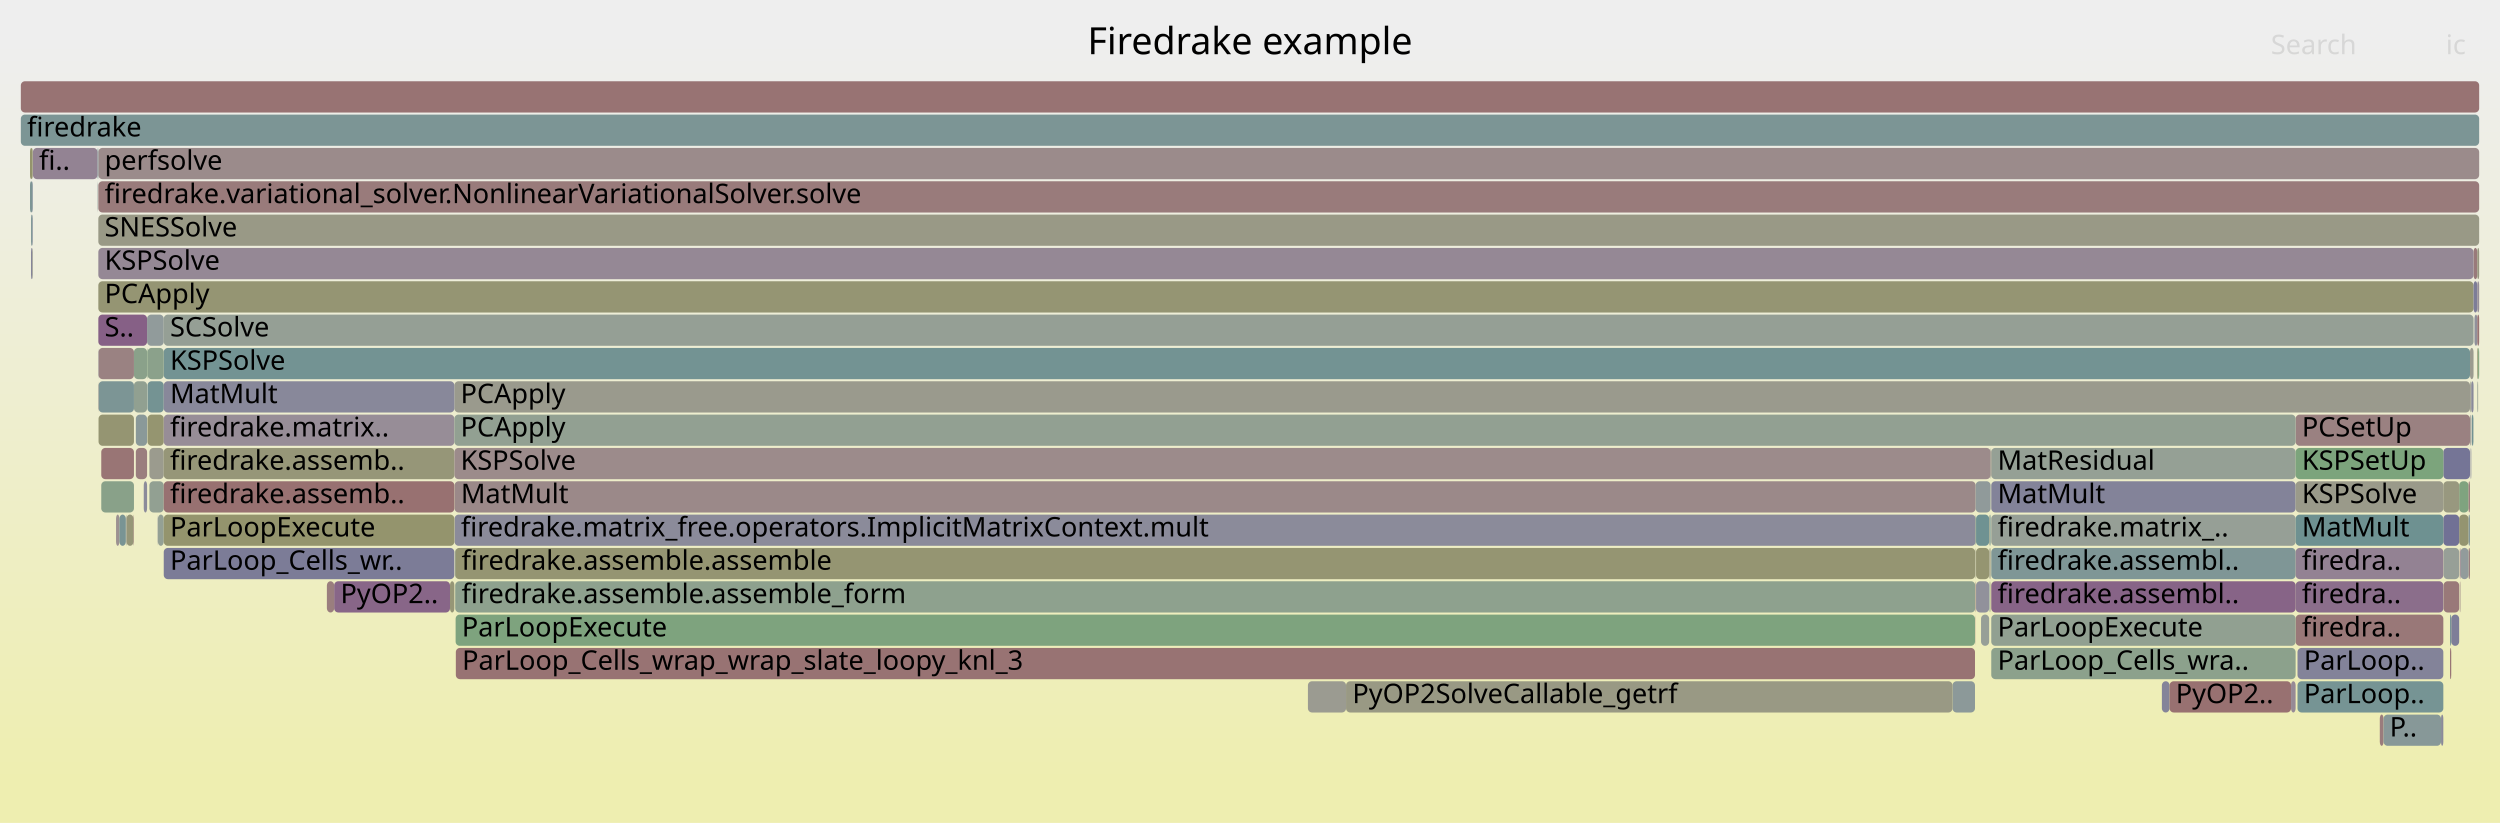
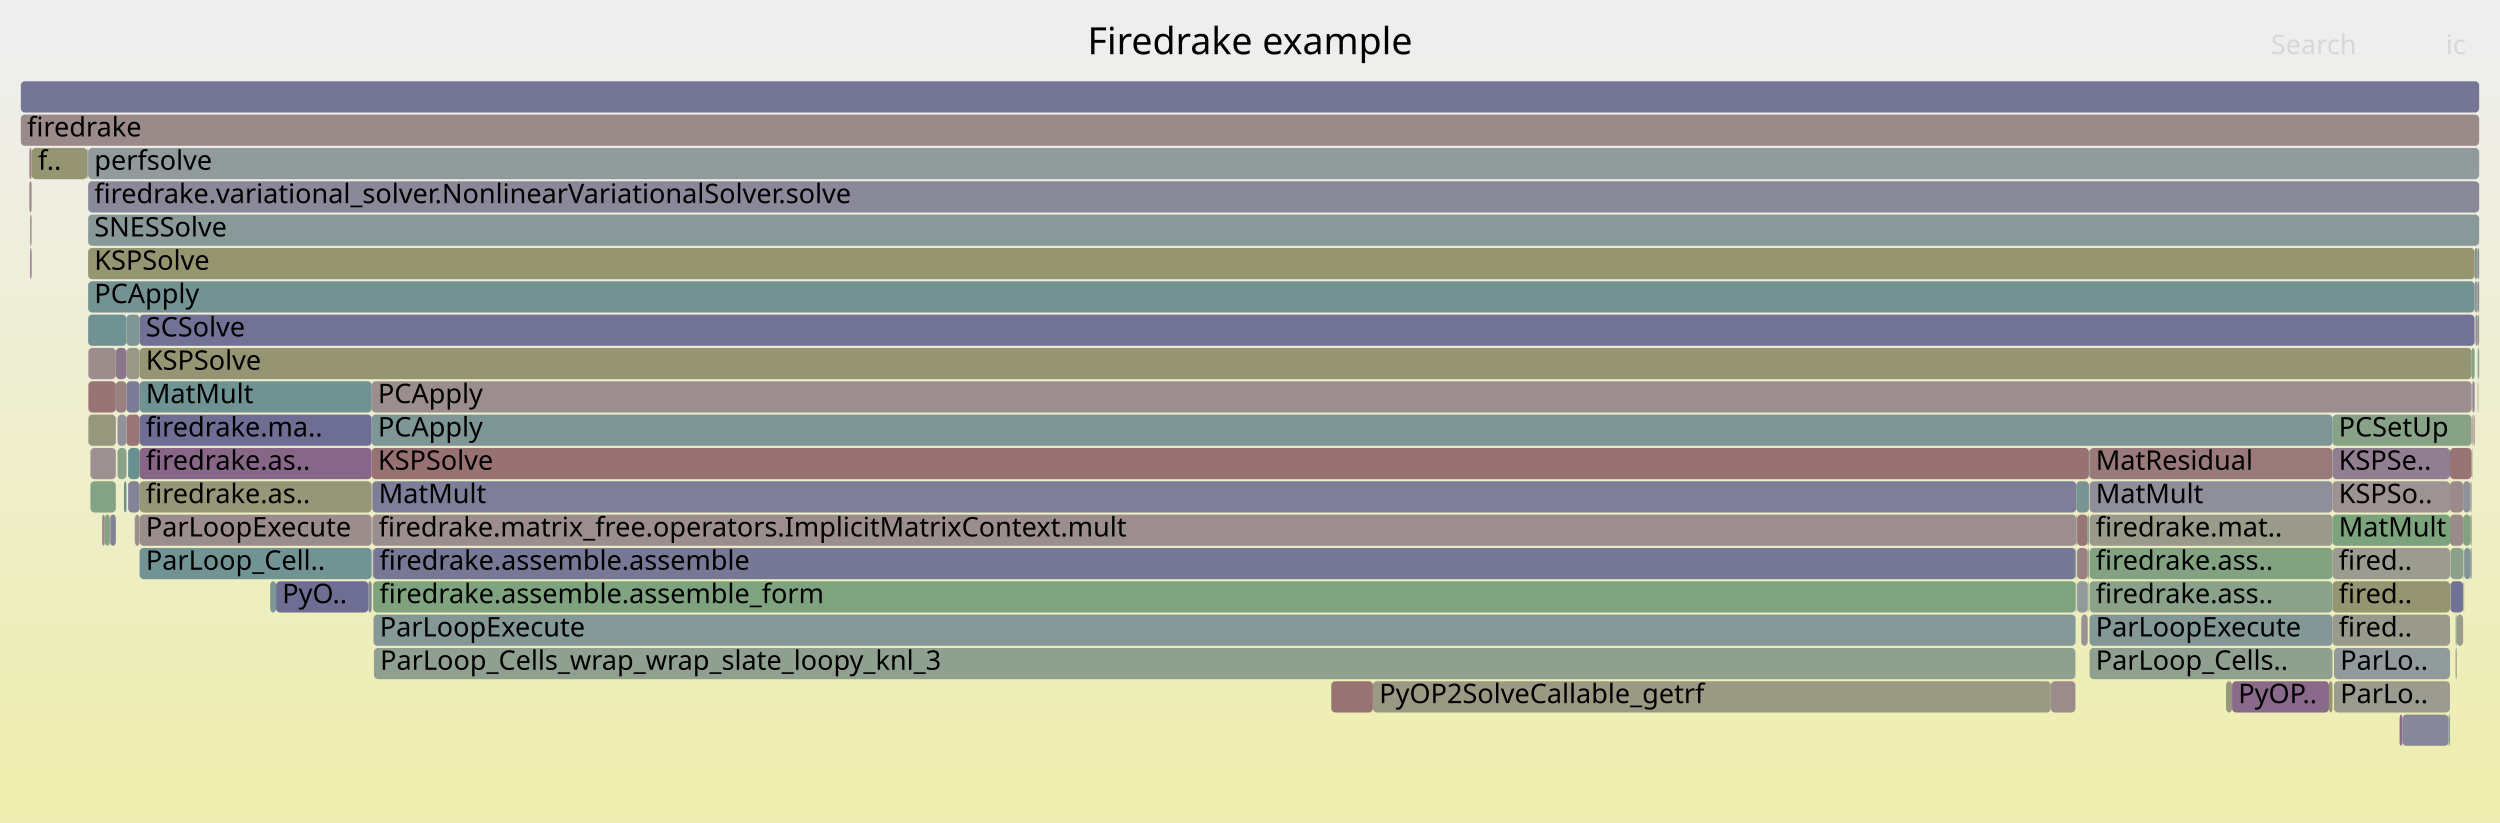
<svg xmlns="http://www.w3.org/2000/svg" version="1.1" width="1200" height="395" viewBox="0 0 1200 395">
  <defs>
    <linearGradient id="background" y1="0" y2="1" x1="0" x2="0">
      <stop stop-color="#eeeeee" offset="5%" />
      <stop stop-color="#eeeeb0" offset="95%" />
    </linearGradient>
  </defs>
  <style type="text/css">
	text { font-family:Verdana; font-size:13px; fill:rgb(0,0,0); }
	#search, #ignorecase { opacity:0.1; cursor:pointer; }
	#search:hover, #search.show, #ignorecase:hover, #ignorecase.show { opacity:1; }
	#subtitle { text-anchor:middle; font-color:rgb(160,160,160); }
	#title { text-anchor:middle; font-size:18px}
	#unzoom { cursor:pointer; }
	#frames &gt; *:hover { stroke:black; stroke-width:0.5; cursor:pointer; }
	.hide { display:none; }
	.parent { opacity:0.5; }
</style>
  <rect x="0.0" y="0" width="1200.0" height="395.0" fill="url(#background)" />
  <text id="title" x="600.00" y="26">Firedrake example</text>
  <text id="details" x="10.00" y="377"> </text>
  <text id="unzoom" x="10.00" y="26" class="hide">Reset Zoom</text>
  <text id="search" x="1090.00" y="26">Search</text>
  <text id="ignorecase" x="1174.00" y="26">ic</text>
  <text id="matched" x="1090.00" y="377"> </text>
  <g id="frames">
    <g>
-       <rect x="64.3" y="183" width="6.3" height="15.0" fill="rgb(144.843,160.142,144.843)" rx="2" ry="2" />
-       <text x="67.27" y="193.5" />
-     </g>
-     <g>
-       <rect x="71.7" y="215" width="6.9" height="15.0" fill="rgb(154.763,154.763,142.311)" rx="2" ry="2" />
-       <text x="74.67" y="225.5" />
-     </g>
-     <g>
-       <rect x="1101.9" y="199" width="83.7" height="15.0" fill="rgb(154.253,129.273,129.273)" rx="2" ry="2" />
-       <text x="1104.90" y="209.5">PCSetUp</text>
-     </g>
-     <g>
-       <rect x="1172.8" y="215" width="12.8" height="15.0" fill="rgb(117.357,117.357,150.134)" rx="2" ry="2" />
-       <text x="1175.76" y="225.5" />
-     </g>
-     <g>
-       <rect x="1037.7" y="327" width="3.7" height="15.0" fill="rgb(132.321,132.321,153.03)" rx="2" ry="2" />
-       <text x="1040.68" y="337.5" />
-     </g>
-     <g>
-       <rect x="218.2" y="231" width="730.1" height="15.0" fill="rgb(155.266,137.04,137.04)" rx="2" ry="2" />
-       <text x="221.23" y="241.5">MatMult</text>
-     </g>
-     <g>
-       <rect x="1187.3" y="119" width="1.8" height="15.0" fill="rgb(153.31,122.043,122.043)" rx="2" ry="2" />
-       <text x="1190.33" y="129.5" />
-     </g>
-     <g>
-       <rect x="1187.8" y="151" width="1.3" height="15.0" fill="rgb(144.461,144.461,155.38)" rx="2" ry="2" />
-       <text x="1190.82" y="161.5" />
-     </g>
-     <g>
-       <rect x="64.3" y="167" width="6.3" height="15.0" fill="rgb(137.808,161.287,137.808)" rx="2" ry="2" />
-       <text x="67.27" y="177.5" />
-     </g>
-     <g>
-       <rect x="47.2" y="103" width="1142.8" height="15.0" fill="rgb(152.953,152.953,133.539)" rx="2" ry="2" />
-       <text x="50.20" y="113.5">SNESSolve</text>
-     </g>
-     <g>
-       <rect x="1187.7" y="151" width="0.1" height="15.0" fill="rgb(122.54,148.807,148.807)" rx="2" ry="2" />
-       <text x="1190.69" y="161.5" />
-     </g>
-     <g>
-       <rect x="218.5" y="263" width="729.6" height="15.0" fill="rgb(148.947,148.947,114.126)" rx="2" ry="2" />
-       <text x="221.54" y="273.5">firedrake.assemble.assemble</text>
-     </g>
-     <g>
-       <rect x="218.8" y="311" width="729.2" height="15.0" fill="rgb(152.408,115.13,115.13)" rx="2" ry="2" />
-       <text x="221.82" y="321.5">ParLoop_Cells_wrap_wrap_slate_loopy_knl_3</text>
-     </g>
-     <g>
-       <rect x="955.3" y="279" width="0.2" height="15.0" fill="rgb(149.206,149.206,115.381)" rx="2" ry="2" />
-       <text x="958.27" y="289.5" />
-     </g>
-     <g>
-       <rect x="15.6" y="71" width="0.2" height="15.0" fill="rgb(148.451,148.451,111.726)" rx="2" ry="2" />
-       <text x="18.56" y="81.5" />
-     </g>
-     <g>
-       <rect x="955.0" y="247" width="0.5" height="15.0" fill="rgb(116.667,147.284,147.284)" rx="2" ry="2" />
-       <text x="958.00" y="257.5" />
-     </g>
-     <g>
-       <rect x="14.9" y="103" width="0.7" height="15.0" fill="rgb(124.191,149.235,149.235)" rx="2" ry="2" />
-       <text x="17.86" y="113.5" />
-     </g>
-     <g>
-       <rect x="1186.5" y="199" width="0.7" height="15.0" fill="rgb(112.605,146.231,146.231)" rx="2" ry="2" />
-       <text x="1189.53" y="209.5" />
-     </g>
-     <g>
-       <rect x="950.9" y="295" width="3.9" height="15.0" fill="rgb(150.795,159.173,150.795)" rx="2" ry="2" />
-       <text x="953.95" y="305.5" />
-     </g>
-     <g>
-       <rect x="70.6" y="151" width="8.0" height="15.0" fill="rgb(144.788,154.575,154.575)" rx="2" ry="2" />
-       <text x="73.64" y="161.5" />
-     </g>
-     <g>
-       <rect x="1180.4" y="247" width="4.5" height="15.0" fill="rgb(148.448,148.448,111.709)" rx="2" ry="2" />
-       <text x="1183.39" y="257.5" />
-     </g>
-     <g>
-       <rect x="1172.9" y="263" width="7.5" height="15.0" fill="rgb(150.542,159.214,150.542)" rx="2" ry="2" />
-       <text x="1175.93" y="273.5" />
-     </g>
-     <g>
-       <rect x="1185.6" y="199" width="0.2" height="15.0" fill="rgb(148.195,148.195,110.481)" rx="2" ry="2" />
-       <text x="1188.64" y="209.5" />
-     </g>
-     <g>
-       <rect x="1172.9" y="279" width="7.5" height="15.0" fill="rgb(153.189,121.115,121.115)" rx="2" ry="2" />
-       <text x="1175.93" y="289.5" />
-     </g>
-     <g>
-       <rect x="71.7" y="231" width="6.9" height="15.0" fill="rgb(145.835,159.98,145.835)" rx="2" ry="2" />
-       <text x="74.67" y="241.5" />
-     </g>
-     <g>
-       <rect x="1176.6" y="295" width="3.8" height="15.0" fill="rgb(126.131,126.131,151.832)" rx="2" ry="2" />
-       <text x="1179.59" y="305.5" />
-     </g>
-     <g>
-       <rect x="47.2" y="119" width="1140.1" height="15.0" fill="rgb(149.446,136.08,149.446)" rx="2" ry="2" />
-       <text x="50.20" y="129.5">KSPSolve</text>
-     </g>
-     <g>
-       <rect x="955.5" y="215" width="0.2" height="15.0" fill="rgb(138.42,161.188,138.42)" rx="2" ry="2" />
-       <text x="958.49" y="225.5" />
-     </g>
-     <g>
-       <rect x="955.8" y="215" width="146.1" height="15.0" fill="rgb(148.687,159.516,148.687)" rx="2" ry="2" />
-       <text x="958.83" y="225.5">MatResidual</text>
-     </g>
-     <g>
-       <rect x="78.6" y="263" width="139.5" height="15.0" fill="rgb(124.116,124.116,151.442)" rx="2" ry="2" />
-       <text x="81.63" y="273.5">ParLoop_Cells_wr..</text>
-     </g>
-     <g>
-       <rect x="1185.9" y="183" width="0.3" height="15.0" fill="rgb(126.886,149.933,149.933)" rx="2" ry="2" />
-       <text x="1188.95" y="193.5" />
-     </g>
-     <g>
-       <rect x="955.8" y="247" width="146.1" height="15.0" fill="rgb(149.91,159.317,149.91)" rx="2" ry="2" />
-       <text x="958.83" y="257.5">firedrake.matrix_..</text>
-     </g>
-     <g>
-       <rect x="78.6" y="231" width="139.5" height="15.0" fill="rgb(152.089,112.68,112.68)" rx="2" ry="2" />
-       <text x="81.63" y="241.5">firedrake.assemb..</text>
-     </g>
-     <g>
-       <rect x="1101.9" y="279" width="70.9" height="15.0" fill="rgb(139.319,110.13,139.319)" rx="2" ry="2" />
-       <text x="1104.90" y="289.5">firedra..</text>
-     </g>
-     <g>
-       <rect x="60.7" y="247" width="3.4" height="15.0" fill="rgb(150.078,150.078,119.609)" rx="2" ry="2" />
-       <text x="63.67" y="257.5" />
-     </g>
-     <g>
-       <rect x="1189.1" y="151" width="0.9" height="15.0" fill="rgb(152.401,115.075,115.075)" rx="2" ry="2" />
-       <text x="1192.13" y="161.5" />
-     </g>
-     <g>
-       <rect x="15.6" y="87" width="0.2" height="15.0" fill="rgb(110.545,110.545,148.815)" rx="2" ry="2" />
-       <text x="18.56" y="97.5" />
-     </g>
-     <g>
-       <rect x="47.3" y="199" width="17.0" height="15.0" fill="rgb(148.988,148.988,114.329)" rx="2" ry="2" />
-       <text x="50.31" y="209.5" />
-     </g>
-     <g>
-       <rect x="1186.2" y="183" width="1.1" height="15.0" fill="rgb(136.964,136.964,153.928)" rx="2" ry="2" />
-       <text x="1189.23" y="193.5" />
-     </g>
-     <g>
-       <rect x="1101.9" y="295" width="70.9" height="15.0" fill="rgb(153.04,119.973,119.973)" rx="2" ry="2" />
-       <text x="1104.90" y="305.5">firedra..</text>
-     </g>
-     <g>
-       <rect x="955.8" y="263" width="146.1" height="15.0" fill="rgb(126.834,149.92,149.92)" rx="2" ry="2" />
-       <text x="958.83" y="273.5">firedrake.assembl..</text>
-     </g>
-     <g>
-       <rect x="948.1" y="263" width="0.2" height="15.0" fill="rgb(153.271,153.271,135.082)" rx="2" ry="2" />
-       <text x="951.10" y="273.5" />
-     </g>
-     <g>
-       <rect x="78.6" y="215" width="139.5" height="15.0" fill="rgb(150.11,150.11,119.765)" rx="2" ry="2" />
-       <text x="81.63" y="225.5">firedrake.assemb..</text>
-     </g>
-     <g>
-       <rect x="1189.5" y="167" width="0.5" height="15.0" fill="rgb(124.209,163.501,124.209)" rx="2" ry="2" />
-       <text x="1192.51" y="177.5" />
-     </g>
-     <g>
-       <rect x="218.4" y="263" width="0.1" height="15.0" fill="rgb(113.606,146.49,146.49)" rx="2" ry="2" />
-       <text x="221.39" y="273.5" />
-     </g>
-     <g>
-       <rect x="47.2" y="71" width="1142.8" height="15.0" fill="rgb(155.493,138.781,138.781)" rx="2" ry="2" />
-       <text x="50.20" y="81.5">perfsolve</text>
-     </g>
-     <g>
-       <rect x="1041.4" y="327" width="58.3" height="15.0" fill="rgb(152.143,113.098,113.098)" rx="2" ry="2" />
-       <text x="1044.37" y="337.5">PyOP2..</text>
-     </g>
-     <g>
-       <rect x="70.8" y="199" width="7.8" height="15.0" fill="rgb(148.505,148.505,111.988)" rx="2" ry="2" />
-       <text x="73.76" y="209.5" />
-     </g>
-     <g>
-       <rect x="1185.9" y="199" width="0.3" height="15.0" fill="rgb(122.784,122.784,151.184)" rx="2" ry="2" />
-       <text x="1188.95" y="209.5" />
-     </g>
-     <g>
-       <rect x="1184.9" y="263" width="0.7" height="15.0" fill="rgb(153.561,123.971,123.971)" rx="2" ry="2" />
-       <text x="1187.91" y="273.5" />
-     </g>
-     <g>
-       <rect x="948.5" y="263" width="6.3" height="15.0" fill="rgb(148.69,148.69,112.881)" rx="2" ry="2" />
-       <text x="951.47" y="273.5" />
-     </g>
-     <g>
-       <rect x="1189.1" y="183" width="0.2" height="15.0" fill="rgb(126.234,149.764,149.764)" rx="2" ry="2" />
-       <text x="1192.13" y="193.5" />
-     </g>
-     <g>
-       <rect x="64.1" y="247" width="0.2" height="15.0" fill="rgb(152.914,119.011,119.011)" rx="2" ry="2" />
-       <text x="67.11" y="257.5" />
-     </g>
-     <g>
-       <rect x="955.8" y="279" width="146.1" height="15.0" fill="rgb(135.475,100.28,135.475)" rx="2" ry="2" />
-       <text x="958.83" y="289.5">firedrake.assembl..</text>
-     </g>
-     <g>
-       <rect x="948.3" y="231" width="7.2" height="15.0" fill="rgb(143.818,154.323,154.323)" rx="2" ry="2" />
-       <text x="951.31" y="241.5" />
-     </g>
-     <g>
-       <rect x="48.6" y="231" width="15.7" height="15.0" fill="rgb(136.764,161.457,136.764)" rx="2" ry="2" />
-       <text x="51.60" y="241.5" />
-     </g>
-     <g>
-       <rect x="1189.1" y="167" width="0.4" height="15.0" fill="rgb(148.538,148.538,112.146)" rx="2" ry="2" />
-       <text x="1192.13" y="177.5" />
-     </g>
-     <g>
-       <rect x="218.5" y="279" width="729.6" height="15.0" fill="rgb(142.279,160.559,142.279)" rx="2" ry="2" />
-       <text x="221.54" y="289.5">firedrake.assemble.assemble_form</text>
-     </g>
-     <g>
-       <rect x="1171.7" y="343" width="1.1" height="15.0" fill="rgb(138.322,138.322,154.191)" rx="2" ry="2" />
-       <text x="1174.71" y="353.5" />
-     </g>
-     <g>
-       <rect x="78.6" y="199" width="139.5" height="15.0" fill="rgb(151.388,141.056,151.388)" rx="2" ry="2" />
-       <text x="81.63" y="209.5">firedrake.matrix..</text>
-     </g>
-     <g>
-       <rect x="46.8" y="71" width="0.2" height="15.0" fill="rgb(106.114,144.548,144.548)" rx="2" ry="2" />
-       <text x="49.79" y="81.5" />
-     </g>
-     <g>
-       <rect x="948.1" y="279" width="0.2" height="15.0" fill="rgb(152.946,119.254,119.254)" rx="2" ry="2" />
-       <text x="951.10" y="289.5" />
-     </g>
-     <g>
-       <rect x="954.8" y="279" width="0.2" height="15.0" fill="rgb(118.526,147.766,147.766)" rx="2" ry="2" />
-       <text x="957.75" y="289.5" />
-     </g>
-     <g>
-       <rect x="955.7" y="215" width="0.1" height="15.0" fill="rgb(153.419,122.879,122.879)" rx="2" ry="2" />
-       <text x="958.65" y="225.5" />
-     </g>
-     <g>
-       <rect x="78.6" y="167" width="1107.0" height="15.0" fill="rgb(115.354,146.944,146.944)" rx="2" ry="2" />
-       <text x="81.63" y="177.5">KSPSolve</text>
-     </g>
-     <g>
-       <rect x="70.8" y="167" width="7.8" height="15.0" fill="rgb(138.618,161.155,138.618)" rx="2" ry="2" />
-       <text x="73.76" y="177.5" />
-     </g>
-     <g>
-       <rect x="47.3" y="183" width="17.0" height="15.0" fill="rgb(124.364,149.279,149.279)" rx="2" ry="2" />
-       <text x="50.31" y="193.5" />
-     </g>
-     <g>
-       <rect x="69.0" y="231" width="1.6" height="15.0" fill="rgb(139.059,139.059,154.334)" rx="2" ry="2" />
-       <text x="72.03" y="241.5" />
-     </g>
-     <g>
-       <rect x="47.3" y="167" width="17.0" height="15.0" fill="rgb(154.396,130.372,130.372)" rx="2" ry="2" />
-       <text x="50.31" y="177.5" />
-     </g>
-     <g>
-       <rect x="47.2" y="167" width="0.1" height="15.0" fill="rgb(125.235,125.235,151.658)" rx="2" ry="2" />
-       <text x="50.20" y="177.5" />
-     </g>
-     <g>
-       <rect x="47.2" y="135" width="1140.1" height="15.0" fill="rgb(149.117,149.117,114.95)" rx="2" ry="2" />
-       <text x="50.20" y="145.5">PCApply</text>
-     </g>
-     <g>
-       <rect x="937.2" y="327" width="10.8" height="15.0" fill="rgb(139.909,153.31,153.31)" rx="2" ry="2" />
-       <text x="940.18" y="337.5" />
-     </g>
-     <g>
-       <rect x="1184.9" y="247" width="0.7" height="15.0" fill="rgb(131.813,151.211,151.211)" rx="2" ry="2" />
-       <text x="1187.91" y="257.5" />
-     </g>
-     <g>
-       <rect x="65.2" y="215" width="5.4" height="15.0" fill="rgb(153.815,125.915,125.915)" rx="2" ry="2" />
-       <text x="68.23" y="225.5" />
-     </g>
-     <g>
-       <rect x="948.5" y="247" width="6.3" height="15.0" fill="rgb(110.96,145.805,145.805)" rx="2" ry="2" />
-       <text x="951.47" y="257.5" />
-     </g>
-     <g>
-       <rect x="1185.6" y="167" width="1.7" height="15.0" fill="rgb(154.814,154.814,142.562)" rx="2" ry="2" />
-       <text x="1188.64" y="177.5" />
-     </g>
-     <g>
-       <rect x="14.4" y="71" width="1.2" height="15.0" fill="rgb(147.668,147.668,107.929)" rx="2" ry="2" />
-       <text x="17.44" y="81.5" />
-     </g>
-     <g>
-       <rect x="954.8" y="247" width="0.2" height="15.0" fill="rgb(151.645,151.645,127.201)" rx="2" ry="2" />
-       <text x="957.75" y="257.5" />
-     </g>
-     <g>
-       <rect x="1176.0" y="311" width="0.6" height="15.0" fill="rgb(152.838,118.426,118.426)" rx="2" ry="2" />
-       <text x="1178.97" y="321.5" />
-     </g>
-     <g>
-       <rect x="75.7" y="247" width="0.1" height="15.0" fill="rgb(108.848,108.848,148.487)" rx="2" ry="2" />
-       <text x="78.67" y="257.5" />
-     </g>
-     <g>
-       <rect x="627.8" y="327" width="18.3" height="15.0" fill="rgb(155.335,155.335,145.086)" rx="2" ry="2" />
-       <text x="630.80" y="337.5" />
-     </g>
-     <g>
-       <rect x="10.0" y="55" width="1180.0" height="15.0" fill="rgb(124.322,149.269,149.269)" rx="2" ry="2" />
+       <rect x="61.5" y="215" width="5.5" height="15.0" fill="rgb(105.224,144.317,144.317)" rx="2" ry="2" />
+       <text x="64.45" y="225.5" />
+     </g>
+     <g>
+       <rect x="179.1" y="279" width="817.2" height="15.0" fill="rgb(125.543,163.284,125.543)" rx="2" ry="2" />
+       <text x="182.13" y="289.5">firedrake.assemble.assemble_form</text>
+     </g>
+     <g>
+       <rect x="639.0" y="327" width="20.0" height="15.0" fill="rgb(152.401,115.078,115.078)" rx="2" ry="2" />
+       <text x="642.04" y="337.5" />
+     </g>
+     <g>
+       <rect x="59.5" y="231" width="1.2" height="15.0" fill="rgb(107.982,145.032,145.032)" rx="2" ry="2" />
+       <text x="62.45" y="241.5" />
+     </g>
+     <g>
+       <rect x="41.9" y="71" width="0.2" height="15.0" fill="rgb(132.499,151.389,151.389)" rx="2" ry="2" />
+       <text x="44.93" y="81.5" />
+     </g>
+     <g>
+       <rect x="176.8" y="279" width="1.6" height="15.0" fill="rgb(134.881,134.881,153.525)" rx="2" ry="2" />
+       <text x="179.80" y="289.5" />
+     </g>
+     <g>
+       <rect x="1175.3" y="343" width="0.7" height="15.0" fill="rgb(140.16,153.375,153.375)" rx="2" ry="2" />
+       <text x="1178.25" y="353.5" />
+     </g>
+     <g>
+       <rect x="56.4" y="215" width="4.3" height="15.0" fill="rgb(137.698,161.305,137.698)" rx="2" ry="2" />
+       <text x="59.42" y="225.5" />
+     </g>
+     <g>
+       <rect x="1003.0" y="295" width="116.6" height="15.0" fill="rgb(131.388,151.101,151.101)" rx="2" ry="2" />
+       <text x="1005.96" y="305.5">ParLoopExecute</text>
+     </g>
+     <g>
+       <rect x="60.7" y="167" width="6.3" height="15.0" fill="rgb(153.457,153.457,135.982)" rx="2" ry="2" />
+       <text x="63.72" y="177.5" />
+     </g>
+     <g>
+       <rect x="14.5" y="103" width="0.6" height="15.0" fill="rgb(154.239,129.165,129.165)" rx="2" ry="2" />
+       <text x="17.47" y="113.5" />
+     </g>
+     <g>
+       <rect x="1119.6" y="231" width="56.4" height="15.0" fill="rgb(156.591,147.199,147.199)" rx="2" ry="2" />
+       <text x="1122.57" y="241.5">KSPSo..</text>
+     </g>
+     <g>
+       <rect x="1182.5" y="263" width="0.3" height="15.0" fill="rgb(126.223,163.173,126.223)" rx="2" ry="2" />
+       <text x="1185.54" y="273.5" />
+     </g>
+     <g>
+       <rect x="179.1" y="263" width="817.2" height="15.0" fill="rgb(118.839,118.839,150.42)" rx="2" ry="2" />
+       <text x="182.13" y="273.5">firedrake.assemble.assemble</text>
+     </g>
+     <g>
+       <rect x="178.7" y="247" width="817.9" height="15.0" fill="rgb(155.958,142.347,142.347)" rx="2" ry="2" />
+       <text x="181.75" y="257.5">firedrake.matrix_free.operators.ImplicitMatrixContext.mult</text>
+     </g>
+     <g>
+       <rect x="60.7" y="183" width="6.3" height="15.0" fill="rgb(123.481,123.481,151.319)" rx="2" ry="2" />
+       <text x="63.72" y="193.5" />
+     </g>
+     <g>
+       <rect x="15.1" y="119" width="0.1" height="15.0" fill="rgb(123.546,123.546,151.331)" rx="2" ry="2" />
+       <text x="18.10" y="129.5" />
+     </g>
+     <g>
+       <rect x="659.0" y="327" width="325.4" height="15.0" fill="rgb(152.72,152.72,132.412)" rx="2" ry="2" />
+       <text x="662.03" y="337.5">PyOP2SolveCallable_getrf</text>
+     </g>
+     <g>
+       <rect x="178.7" y="231" width="817.9" height="15.0" fill="rgb(125.573,125.573,151.724)" rx="2" ry="2" />
+       <text x="181.75" y="241.5">MatMult</text>
+     </g>
+     <g>
+       <rect x="129.7" y="279" width="2.8" height="15.0" fill="rgb(125.61,149.603,149.603)" rx="2" ry="2" />
+       <text x="132.74" y="289.5" />
+     </g>
+     <g>
+       <rect x="10.0" y="55" width="1180.0" height="15.0" fill="rgb(155.429,138.292,138.292)" rx="2" ry="2" />
      <text x="13.00" y="65.5">firedrake</text>
    </g>
    <g>
-       <rect x="1142.3" y="343" width="1.8" height="15.0" fill="rgb(153.619,124.413,124.413)" rx="2" ry="2" />
-       <text x="1145.32" y="353.5" />
-     </g>
-     <g>
-       <rect x="1187.3" y="135" width="1.8" height="15.0" fill="rgb(125.387,125.387,151.688)" rx="2" ry="2" />
-       <text x="1190.33" y="145.5" />
-     </g>
-     <g>
-       <rect x="47.2" y="87" width="1142.8" height="15.0" fill="rgb(153.431,122.969,122.969)" rx="2" ry="2" />
-       <text x="50.20" y="97.5">firedrake.variational_solver.NonlinearVariationalSolver.solve</text>
-     </g>
-     <g>
-       <rect x="1180.7" y="279" width="0.3" height="15.0" fill="rgb(154.737,132.983,132.983)" rx="2" ry="2" />
-       <text x="1183.73" y="289.5" />
-     </g>
-     <g>
-       <rect x="216.0" y="279" width="2.1" height="15.0" fill="rgb(149.674,149.674,117.65)" rx="2" ry="2" />
-       <text x="219.02" y="289.5" />
-     </g>
-     <g>
-       <rect x="954.8" y="263" width="0.2" height="15.0" fill="rgb(153.721,153.721,137.265)" rx="2" ry="2" />
-       <text x="957.75" y="273.5" />
-     </g>
-     <g>
-       <rect x="218.1" y="199" width="883.8" height="15.0" fill="rgb(146.285,159.907,146.285)" rx="2" ry="2" />
-       <text x="221.07" y="209.5">PCApply</text>
-     </g>
-     <g>
-       <rect x="156.9" y="279" width="3.5" height="15.0" fill="rgb(153.83,126.031,126.031)" rx="2" ry="2" />
-       <text x="159.93" y="289.5" />
-     </g>
-     <g>
-       <rect x="1102.8" y="311" width="70.0" height="15.0" fill="rgb(131.038,131.038,152.782)" rx="2" ry="2" />
-       <text x="1105.83" y="321.5">ParLoop..</text>
-     </g>
-     <g>
-       <rect x="48.6" y="215" width="15.7" height="15.0" fill="rgb(152.709,117.439,117.439)" rx="2" ry="2" />
-       <text x="51.60" y="225.5" />
-     </g>
-     <g>
-       <rect x="1099.7" y="327" width="2.2" height="15.0" fill="rgb(150.16,137.911,150.16)" rx="2" ry="2" />
-       <text x="1102.74" y="337.5" />
-     </g>
-     <g>
-       <rect x="75.8" y="247" width="2.8" height="15.0" fill="rgb(148.324,159.575,148.324)" rx="2" ry="2" />
-       <text x="78.85" y="257.5" />
-     </g>
-     <g>
-       <rect x="1185.9" y="215" width="0.3" height="15.0" fill="rgb(122.173,122.173,151.066)" rx="2" ry="2" />
-       <text x="1188.95" y="225.5" />
-     </g>
-     <g>
-       <rect x="1187.2" y="199" width="0.1" height="15.0" fill="rgb(150.312,159.251,150.312)" rx="2" ry="2" />
-       <text x="1190.19" y="209.5" />
-     </g>
-     <g>
-       <rect x="1180.4" y="231" width="4.5" height="15.0" fill="rgb(126.526,163.124,126.526)" rx="2" ry="2" />
-       <text x="1183.39" y="241.5" />
-     </g>
-     <g>
-       <rect x="955.8" y="295" width="146.1" height="15.0" fill="rgb(145.339,160.061,145.339)" rx="2" ry="2" />
-       <text x="958.83" y="305.5">ParLoopExecute</text>
-     </g>
-     <g>
-       <rect x="1185.6" y="183" width="0.2" height="15.0" fill="rgb(149.513,149.513,116.871)" rx="2" ry="2" />
-       <text x="1188.64" y="193.5" />
-     </g>
-     <g>
-       <rect x="46.9" y="87" width="0.1" height="15.0" fill="rgb(147.195,155.199,155.199)" rx="2" ry="2" />
-       <text x="49.92" y="97.5" />
-     </g>
-     <g>
-       <rect x="1101.9" y="215" width="70.9" height="15.0" fill="rgb(124.205,163.501,124.205)" rx="2" ry="2" />
-       <text x="1104.90" y="225.5">KSPSetUp</text>
-     </g>
-     <g>
-       <rect x="955.8" y="231" width="146.1" height="15.0" fill="rgb(131.128,131.128,152.799)" rx="2" ry="2" />
-       <text x="958.83" y="241.5">MatMult</text>
-     </g>
-     <g>
-       <rect x="218.2" y="247" width="730.1" height="15.0" fill="rgb(139.211,139.211,154.364)" rx="2" ry="2" />
-       <text x="221.23" y="257.5">firedrake.matrix_free.operators.ImplicitMatrixContext.mult</text>
-     </g>
-     <g>
-       <rect x="47.2" y="183" width="0.1" height="15.0" fill="rgb(153.768,125.558,125.558)" rx="2" ry="2" />
-       <text x="50.20" y="193.5" />
-     </g>
-     <g>
-       <rect x="160.4" y="279" width="55.6" height="15.0" fill="rgb(136.327,102.463,136.327)" rx="2" ry="2" />
-       <text x="163.44" y="289.5">PyOP2..</text>
-     </g>
-     <g>
-       <rect x="1184.9" y="231" width="0.7" height="15.0" fill="rgb(153.536,123.779,123.779)" rx="2" ry="2" />
-       <text x="1187.91" y="241.5" />
-     </g>
-     <g>
-       <rect x="1172.8" y="247" width="7.6" height="15.0" fill="rgb(113.477,113.477,149.383)" rx="2" ry="2" />
-       <text x="1175.76" y="257.5" />
-     </g>
-     <g>
-       <rect x="218.1" y="183" width="967.5" height="15.0" fill="rgb(154.48,154.48,140.943)" rx="2" ry="2" />
-       <text x="221.07" y="193.5">PCApply</text>
-     </g>
-     <g>
-       <rect x="1176.0" y="295" width="0.6" height="15.0" fill="rgb(121.954,148.655,148.655)" rx="2" ry="2" />
-       <text x="1178.97" y="305.5" />
-     </g>
-     <g>
-       <rect x="1181.0" y="263" width="3.9" height="15.0" fill="rgb(146.2,154.941,154.941)" rx="2" ry="2" />
-       <text x="1184.04" y="273.5" />
-     </g>
-     <g>
-       <rect x="70.8" y="183" width="7.8" height="15.0" fill="rgb(115.516,146.986,146.986)" rx="2" ry="2" />
-       <text x="73.76" y="193.5" />
-     </g>
-     <g>
-       <rect x="1172.8" y="231" width="7.6" height="15.0" fill="rgb(151.662,151.662,127.285)" rx="2" ry="2" />
-       <text x="1175.76" y="241.5" />
-     </g>
-     <g>
-       <rect x="55.7" y="247" width="1.6" height="15.0" fill="rgb(156.352,145.367,145.367)" rx="2" ry="2" />
-       <text x="58.71" y="257.5" />
-     </g>
-     <g>
-       <rect x="218.7" y="295" width="729.3" height="15.0" fill="rgb(126.167,163.182,126.167)" rx="2" ry="2" />
-       <text x="221.67" y="305.5">ParLoopExecute</text>
-     </g>
-     <g>
-       <rect x="46.8" y="87" width="0.1" height="15.0" fill="rgb(141.043,153.604,153.604)" rx="2" ry="2" />
-       <text x="49.79" y="97.5" />
-     </g>
-     <g>
-       <rect x="1101.9" y="231" width="70.9" height="15.0" fill="rgb(153.95,153.95,138.372)" rx="2" ry="2" />
-       <text x="1104.90" y="241.5">KSPSolve</text>
-     </g>
-     <g>
-       <rect x="60.4" y="247" width="0.3" height="15.0" fill="rgb(155.298,155.298,144.905)" rx="2" ry="2" />
-       <text x="63.39" y="257.5" />
-     </g>
-     <g>
-       <rect x="70.6" y="167" width="0.2" height="15.0" fill="rgb(127.019,163.043,127.019)" rx="2" ry="2" />
-       <text x="73.64" y="177.5" />
-     </g>
-     <g>
-       <rect x="10.0" y="39" width="1180.0" height="15.0" fill="rgb(152.385,114.954,114.954)" rx="2" ry="2" />
+       <rect x="996.3" y="279" width="0.3" height="15.0" fill="rgb(129.562,162.629,129.562)" rx="2" ry="2" />
+       <text x="999.32" y="289.5" />
+     </g>
+     <g>
+       <rect x="178.4" y="183" width="1008.0" height="15.0" fill="rgb(155.893,141.845,141.845)" rx="2" ry="2" />
+       <text x="181.40" y="193.5">PCApply</text>
+     </g>
+     <g>
+       <rect x="1151.8" y="343" width="1.3" height="15.0" fill="rgb(138.339,107.618,138.339)" rx="2" ry="2" />
+       <text x="1154.76" y="353.5" />
+     </g>
+     <g>
+       <rect x="15.1" y="87" width="0.1" height="15.0" fill="rgb(153.453,123.142,123.142)" rx="2" ry="2" />
+       <text x="18.10" y="97.5" />
+     </g>
+     <g>
+       <rect x="60.7" y="199" width="6.3" height="15.0" fill="rgb(152.692,117.303,117.303)" rx="2" ry="2" />
+       <text x="63.72" y="209.5" />
+     </g>
+     <g>
+       <rect x="1119.6" y="263" width="56.4" height="15.0" fill="rgb(155.09,155.09,143.897)" rx="2" ry="2" />
+       <text x="1122.57" y="273.5">fired..</text>
+     </g>
+     <g>
+       <rect x="178.4" y="215" width="824.3" height="15.0" fill="rgb(152.323,114.478,114.478)" rx="2" ry="2" />
+       <text x="181.40" y="225.5">KSPSolve</text>
+     </g>
+     <g>
+       <rect x="1178.7" y="311" width="0.5" height="15.0" fill="rgb(155.476,138.651,138.651)" rx="2" ry="2" />
+       <text x="1181.70" y="321.5" />
+     </g>
+     <g>
+       <rect x="984.4" y="327" width="11.8" height="15.0" fill="rgb(155.466,138.573,138.573)" rx="2" ry="2" />
+       <text x="987.36" y="337.5" />
+     </g>
+     <g>
+       <rect x="1119.6" y="279" width="56.4" height="15.0" fill="rgb(148.927,148.927,114.03)" rx="2" ry="2" />
+       <text x="1122.57" y="289.5">fired..</text>
+     </g>
+     <g>
+       <rect x="1176.2" y="279" width="6.1" height="15.0" fill="rgb(114.369,114.369,149.555)" rx="2" ry="2" />
+       <text x="1179.18" y="289.5" />
+     </g>
+     <g>
+       <rect x="10.0" y="39" width="1180.0" height="15.0" fill="rgb(116.802,116.802,150.026)" rx="2" ry="2" />
      <text x="13.00" y="49.5" />
    </g>
    <g>
-       <rect x="1180.7" y="263" width="0.3" height="15.0" fill="rgb(135.139,99.419,135.139)" rx="2" ry="2" />
-       <text x="1183.73" y="273.5" />
-     </g>
-     <g>
-       <rect x="1189.1" y="135" width="0.9" height="15.0" fill="rgb(152.148,143.005,152.148)" rx="2" ry="2" />
-       <text x="1192.13" y="145.5" />
-     </g>
-     <g>
-       <rect x="14.4" y="87" width="1.2" height="15.0" fill="rgb(124.515,149.319,149.319)" rx="2" ry="2" />
-       <text x="17.44" y="97.5" />
-     </g>
-     <g>
-       <rect x="218.1" y="215" width="737.4" height="15.0" fill="rgb(155.57,139.369,139.369)" rx="2" ry="2" />
-       <text x="221.07" y="225.5">KSPSolve</text>
-     </g>
-     <g>
-       <rect x="1144.1" y="343" width="27.6" height="15.0" fill="rgb(134.565,151.924,151.924)" rx="2" ry="2" />
-       <text x="1147.05" y="353.5">P..</text>
-     </g>
-     <g>
-       <rect x="1185.8" y="183" width="0.1" height="15.0" fill="rgb(144.242,122.744,144.242)" rx="2" ry="2" />
-       <text x="1188.82" y="193.5" />
-     </g>
-     <g>
-       <rect x="14.9" y="119" width="0.7" height="15.0" fill="rgb(129.37,129.37,152.459)" rx="2" ry="2" />
-       <text x="17.86" y="129.5" />
-     </g>
-     <g>
-       <rect x="955.0" y="263" width="0.5" height="15.0" fill="rgb(153.012,153.012,133.829)" rx="2" ry="2" />
-       <text x="958.00" y="273.5" />
-     </g>
-     <g>
-       <rect x="646.1" y="327" width="291.1" height="15.0" fill="rgb(152.543,152.543,131.554)" rx="2" ry="2" />
-       <text x="649.15" y="337.5">PyOP2SolveCallable_getrf</text>
-     </g>
-     <g>
-       <rect x="955.8" y="311" width="146.1" height="15.0" fill="rgb(140.14,160.907,140.14)" rx="2" ry="2" />
-       <text x="958.83" y="321.5">ParLoop_Cells_wra..</text>
-     </g>
-     <g>
-       <rect x="78.6" y="151" width="1108.7" height="15.0" fill="rgb(149.432,159.395,149.432)" rx="2" ry="2" />
-       <text x="81.63" y="161.5">SCSolve</text>
-     </g>
-     <g>
-       <rect x="78.6" y="183" width="139.5" height="15.0" fill="rgb(135.969,135.969,153.736)" rx="2" ry="2" />
-       <text x="81.63" y="193.5">MatMult</text>
-     </g>
-     <g>
-       <rect x="1102.8" y="327" width="70.0" height="15.0" fill="rgb(118.454,147.747,147.747)" rx="2" ry="2" />
-       <text x="1105.83" y="337.5">ParLoop..</text>
-     </g>
-     <g>
-       <rect x="57.3" y="247" width="3.1" height="15.0" fill="rgb(121.306,148.487,148.487)" rx="2" ry="2" />
-       <text x="60.32" y="257.5" />
-     </g>
-     <g>
-       <rect x="1101.9" y="247" width="70.9" height="15.0" fill="rgb(109.584,145.448,145.448)" rx="2" ry="2" />
-       <text x="1104.90" y="257.5">MatMult</text>
-     </g>
-     <g>
-       <rect x="948.0" y="295" width="0.1" height="15.0" fill="rgb(152.413,115.168,115.168)" rx="2" ry="2" />
-       <text x="950.98" y="305.5" />
-     </g>
-     <g>
-       <rect x="1189.3" y="183" width="0.2" height="15.0" fill="rgb(151.971,151.971,128.784)" rx="2" ry="2" />
+       <rect x="55.6" y="183" width="5.1" height="15.0" fill="rgb(154.153,128.504,128.504)" rx="2" ry="2" />
+       <text x="58.64" y="193.5" />
+     </g>
+     <g>
+       <rect x="64.7" y="247" width="0.1" height="15.0" fill="rgb(137.313,137.313,153.996)" rx="2" ry="2" />
+       <text x="67.66" y="257.5" />
+     </g>
+     <g>
+       <rect x="1179.2" y="295" width="3.1" height="15.0" fill="rgb(154.032,154.032,138.769)" rx="2" ry="2" />
+       <text x="1182.21" y="305.5" />
+     </g>
+     <g>
+       <rect x="1186.7" y="183" width="0.2" height="15.0" fill="rgb(135.704,161.63,135.704)" rx="2" ry="2" />
+       <text x="1189.71" y="193.5" />
+     </g>
+     <g>
+       <rect x="67.0" y="247" width="111.4" height="15.0" fill="rgb(155.788,141.04,141.04)" rx="2" ry="2" />
+       <text x="70.00" y="257.5">ParLoopExecute</text>
+     </g>
+     <g>
+       <rect x="15.1" y="103" width="0.1" height="15.0" fill="rgb(155.899,141.895,141.895)" rx="2" ry="2" />
+       <text x="18.10" y="113.5" />
+     </g>
+     <g>
+       <rect x="1182.3" y="231" width="3.5" height="15.0" fill="rgb(145.483,145.483,155.577)" rx="2" ry="2" />
+       <text x="1185.27" y="241.5" />
+     </g>
+     <g>
+       <rect x="1117.9" y="327" width="1.7" height="15.0" fill="rgb(148.645,148.645,112.664)" rx="2" ry="2" />
+       <text x="1120.88" y="337.5" />
+     </g>
+     <g>
+       <rect x="1189.3" y="183" width="0.1" height="15.0" fill="rgb(136.478,102.849,136.478)" rx="2" ry="2" />
      <text x="1192.30" y="193.5" />
    </g>
    <g>
-       <rect x="948.3" y="247" width="0.2" height="15.0" fill="rgb(132.336,162.178,132.336)" rx="2" ry="2" />
-       <text x="951.31" y="257.5" />
-     </g>
-     <g>
-       <rect x="78.6" y="247" width="139.5" height="15.0" fill="rgb(147.97,147.97,109.395)" rx="2" ry="2" />
-       <text x="81.63" y="257.5">ParLoopExecute</text>
-     </g>
-     <g>
-       <rect x="15.8" y="71" width="31.0" height="15.0" fill="rgb(147.33,130.658,147.33)" rx="2" ry="2" />
-       <text x="18.76" y="81.5">fi..</text>
-     </g>
-     <g>
-       <rect x="47.2" y="151" width="23.4" height="15.0" fill="rgb(133.804,95.998,133.804)" rx="2" ry="2" />
-       <text x="50.20" y="161.5">S..</text>
-     </g>
-     <g>
-       <rect x="948.5" y="279" width="6.3" height="15.0" fill="rgb(144.905,144.905,155.465)" rx="2" ry="2" />
-       <text x="951.47" y="289.5" />
-     </g>
-     <g>
-       <rect x="65.2" y="199" width="5.4" height="15.0" fill="rgb(138.337,152.902,152.902)" rx="2" ry="2" />
-       <text x="68.23" y="209.5" />
-     </g>
-     <g>
-       <rect x="15.6" y="119" width="0.2" height="15.0" fill="rgb(152.624,152.624,131.946)" rx="2" ry="2" />
-       <text x="18.56" y="129.5" />
-     </g>
-     <g>
-       <rect x="1101.9" y="263" width="70.9" height="15.0" fill="rgb(147.208,130.345,147.208)" rx="2" ry="2" />
-       <text x="1104.90" y="273.5">firedra..</text>
-     </g>
-     <g>
-       <rect x="15.6" y="103" width="0.2" height="15.0" fill="rgb(131.978,131.978,152.963)" rx="2" ry="2" />
-       <text x="18.56" y="113.5" />
-     </g>
-     <g>
-       <rect x="47.0" y="71" width="0.2" height="15.0" fill="rgb(138.976,153.068,153.068)" rx="2" ry="2" />
-       <text x="50.05" y="81.5" />
-     </g>
-     <g>
-       <rect x="1189.1" y="119" width="0.9" height="15.0" fill="rgb(151.814,151.814,128.023)" rx="2" ry="2" />
-       <text x="1192.13" y="129.5" />
+       <rect x="997.0" y="263" width="5.1" height="15.0" fill="rgb(154.338,129.923,129.923)" rx="2" ry="2" />
+       <text x="1000.01" y="273.5" />
+     </g>
+     <g>
+       <rect x="1189.3" y="151" width="0.7" height="15.0" fill="rgb(139.405,161.027,139.405)" rx="2" ry="2" />
+       <text x="1192.30" y="161.5" />
+     </g>
+     <g>
+       <rect x="1120.3" y="311" width="55.7" height="15.0" fill="rgb(144.745,154.564,154.564)" rx="2" ry="2" />
+       <text x="1123.31" y="321.5">ParLo..</text>
+     </g>
+     <g>
+       <rect x="1002.3" y="263" width="0.4" height="15.0" fill="rgb(135.912,161.596,135.912)" rx="2" ry="2" />
+       <text x="1005.26" y="273.5" />
+     </g>
+     <g>
+       <rect x="132.5" y="279" width="44.3" height="15.0" fill="rgb(109.732,109.732,148.658)" rx="2" ry="2" />
+       <text x="135.47" y="289.5">PyO..</text>
+     </g>
+     <g>
+       <rect x="996.6" y="231" width="6.1" height="15.0" fill="rgb(120.645,148.315,148.315)" rx="2" ry="2" />
+       <text x="999.57" y="241.5" />
+     </g>
+     <g>
+       <rect x="1182.3" y="247" width="3.5" height="15.0" fill="rgb(128.944,162.73,128.944)" rx="2" ry="2" />
+       <text x="1185.27" y="257.5" />
+     </g>
+     <g>
+       <rect x="1186.7" y="215" width="0.2" height="15.0" fill="rgb(145.578,160.022,145.578)" rx="2" ry="2" />
+       <text x="1189.71" y="225.5" />
+     </g>
+     <g>
+       <rect x="1003.0" y="215" width="116.6" height="15.0" fill="rgb(153.199,121.192,121.192)" rx="2" ry="2" />
+       <text x="1005.96" y="225.5">MatResidual</text>
+     </g>
+     <g>
+       <rect x="1120.3" y="327" width="55.7" height="15.0" fill="rgb(154.911,154.911,143.028)" rx="2" ry="2" />
+       <text x="1123.31" y="337.5">ParLo..</text>
+     </g>
+     <g>
+       <rect x="50.3" y="247" width="2.4" height="15.0" fill="rgb(133.814,161.937,133.814)" rx="2" ry="2" />
+       <text x="53.28" y="257.5" />
+     </g>
+     <g>
+       <rect x="179.5" y="311" width="816.7" height="15.0" fill="rgb(144.236,160.241,144.236)" rx="2" ry="2" />
+       <text x="182.46" y="321.5">ParLoop_Cells_wrap_wrap_slate_loopy_knl_3</text>
+     </g>
+     <g>
+       <rect x="1186.7" y="199" width="0.2" height="15.0" fill="rgb(153.277,121.793,121.793)" rx="2" ry="2" />
+       <text x="1189.71" y="209.5" />
+     </g>
+     <g>
+       <rect x="1003.0" y="247" width="116.6" height="15.0" fill="rgb(153.773,153.773,137.515)" rx="2" ry="2" />
+       <text x="1005.96" y="257.5">firedrake.mat..</text>
+     </g>
+     <g>
+       <rect x="67.0" y="167" width="1119.4" height="15.0" fill="rgb(149.367,149.367,116.164)" rx="2" ry="2" />
+       <text x="70.00" y="177.5">KSPSolve</text>
+     </g>
+     <g>
+       <rect x="67.0" y="231" width="111.4" height="15.0" fill="rgb(150.419,150.419,121.264)" rx="2" ry="2" />
+       <text x="70.00" y="241.5">firedrake.as..</text>
+     </g>
+     <g>
+       <rect x="1002.7" y="215" width="0.1" height="15.0" fill="rgb(152.393,115.011,115.011)" rx="2" ry="2" />
+       <text x="1005.68" y="225.5" />
+     </g>
+     <g>
+       <rect x="1003.0" y="263" width="116.6" height="15.0" fill="rgb(130.492,162.478,130.492)" rx="2" ry="2" />
+       <text x="1005.96" y="273.5">firedrake.ass..</text>
+     </g>
+     <g>
+       <rect x="1178.7" y="295" width="0.5" height="15.0" fill="rgb(131.36,162.337,131.36)" rx="2" ry="2" />
+       <text x="1181.70" y="305.5" />
+     </g>
+     <g>
+       <rect x="178.9" y="263" width="0.2" height="15.0" fill="rgb(126.906,149.938,149.938)" rx="2" ry="2" />
+       <text x="181.94" y="273.5" />
+     </g>
+     <g>
+       <rect x="61.5" y="231" width="5.5" height="15.0" fill="rgb(131.868,131.868,152.942)" rx="2" ry="2" />
+       <text x="64.45" y="241.5" />
+     </g>
+     <g>
+       <rect x="1185.8" y="231" width="0.6" height="15.0" fill="rgb(146.69,159.841,146.69)" rx="2" ry="2" />
+       <text x="1188.80" y="241.5" />
+     </g>
+     <g>
+       <rect x="996.6" y="247" width="0.4" height="15.0" fill="rgb(146.443,159.881,146.443)" rx="2" ry="2" />
+       <text x="999.57" y="257.5" />
+     </g>
+     <g>
+       <rect x="1189.3" y="167" width="0.3" height="15.0" fill="rgb(131.763,151.198,151.198)" rx="2" ry="2" />
+       <text x="1192.30" y="177.5" />
+     </g>
+     <g>
+       <rect x="1182.8" y="263" width="3.0" height="15.0" fill="rgb(127.559,150.108,150.108)" rx="2" ry="2" />
+       <text x="1185.79" y="273.5" />
+     </g>
+     <g>
+       <rect x="60.7" y="151" width="6.3" height="15.0" fill="rgb(125.731,149.634,149.634)" rx="2" ry="2" />
+       <text x="63.72" y="161.5" />
+     </g>
+     <g>
+       <rect x="67.0" y="199" width="111.4" height="15.0" fill="rgb(109.666,109.666,148.645)" rx="2" ry="2" />
+       <text x="70.00" y="209.5">firedrake.ma..</text>
+     </g>
+     <g>
+       <rect x="1119.6" y="215" width="56.4" height="15.0" fill="rgb(145.364,125.621,145.364)" rx="2" ry="2" />
+       <text x="1122.57" y="225.5">KSPSe..</text>
+     </g>
+     <g>
+       <rect x="15.2" y="71" width="26.7" height="15.0" fill="rgb(149.207,149.207,115.387)" rx="2" ry="2" />
+       <text x="18.25" y="81.5">f..</text>
+     </g>
+     <g>
+       <rect x="1119.6" y="199" width="66.8" height="15.0" fill="rgb(135.143,161.721,135.143)" rx="2" ry="2" />
+       <text x="1122.57" y="209.5">PCSetUp</text>
+     </g>
+     <g>
+       <rect x="15.1" y="71" width="0.1" height="15.0" fill="rgb(140.151,140.151,154.545)" rx="2" ry="2" />
+       <text x="18.10" y="81.5" />
+     </g>
+     <g>
+       <rect x="67.0" y="151" width="1120.8" height="15.0" fill="rgb(114.123,114.123,149.508)" rx="2" ry="2" />
+       <text x="70.00" y="161.5">SCSolve</text>
+     </g>
+     <g>
+       <rect x="42.3" y="71" width="1147.7" height="15.0" fill="rgb(144.769,154.57,154.57)" rx="2" ry="2" />
+       <text x="45.26" y="81.5">perfsolve</text>
+     </g>
+     <g>
+       <rect x="1187.8" y="135" width="1.5" height="15.0" fill="rgb(156.64,147.571,147.571)" rx="2" ry="2" />
+       <text x="1190.80" y="145.5" />
+     </g>
+     <g>
+       <rect x="178.4" y="199" width="941.2" height="15.0" fill="rgb(126.364,149.798,149.798)" rx="2" ry="2" />
+       <text x="181.40" y="209.5">PCApply</text>
+     </g>
+     <g>
+       <rect x="14.5" y="119" width="0.6" height="15.0" fill="rgb(139.954,111.757,139.954)" rx="2" ry="2" />
+       <text x="17.47" y="129.5" />
+     </g>
+     <g>
+       <rect x="1189.4" y="183" width="0.2" height="15.0" fill="rgb(154.224,154.224,139.701)" rx="2" ry="2" />
+       <text x="1192.43" y="193.5" />
+     </g>
+     <g>
+       <rect x="1187.8" y="119" width="1.5" height="15.0" fill="rgb(133.395,151.621,151.621)" rx="2" ry="2" />
+       <text x="1190.80" y="129.5" />
+     </g>
+     <g>
+       <rect x="1186.4" y="167" width="1.4" height="15.0" fill="rgb(131.24,162.356,131.24)" rx="2" ry="2" />
+       <text x="1189.43" y="177.5" />
+     </g>
+     <g>
+       <rect x="42.4" y="199" width="13.2" height="15.0" fill="rgb(151.48,151.48,126.405)" rx="2" ry="2" />
+       <text x="45.38" y="209.5" />
+     </g>
+     <g>
+       <rect x="1185.8" y="263" width="0.6" height="15.0" fill="rgb(138.176,138.176,154.163)" rx="2" ry="2" />
+       <text x="1188.80" y="273.5" />
+     </g>
+     <g>
+       <rect x="999.0" y="295" width="3.1" height="15.0" fill="rgb(156.252,144.602,144.602)" rx="2" ry="2" />
+       <text x="1002.03" y="305.5" />
+     </g>
+     <g>
+       <rect x="1176.0" y="215" width="10.4" height="15.0" fill="rgb(152.551,116.224,116.224)" rx="2" ry="2" />
+       <text x="1179.04" y="225.5" />
+     </g>
+     <g>
+       <rect x="42.3" y="103" width="1147.7" height="15.0" fill="rgb(136.888,152.527,152.527)" rx="2" ry="2" />
+       <text x="45.26" y="113.5">SNESSolve</text>
+     </g>
+     <g>
+       <rect x="996.2" y="295" width="0.1" height="15.0" fill="rgb(120.73,120.73,150.786)" rx="2" ry="2" />
+       <text x="999.19" y="305.5" />
+     </g>
+     <g>
+       <rect x="1189.6" y="167" width="0.4" height="15.0" fill="rgb(108.304,145.116,145.116)" rx="2" ry="2" />
+       <text x="1192.59" y="177.5" />
+     </g>
+     <g>
+       <rect x="42.3" y="135" width="1145.5" height="15.0" fill="rgb(114.96,146.842,146.842)" rx="2" ry="2" />
+       <text x="45.26" y="145.5">PCApply</text>
+     </g>
+     <g>
+       <rect x="996.3" y="263" width="0.3" height="15.0" fill="rgb(130.512,150.873,150.873)" rx="2" ry="2" />
+       <text x="999.32" y="273.5" />
+     </g>
+     <g>
+       <rect x="1176.0" y="231" width="6.3" height="15.0" fill="rgb(155.434,138.325,138.325)" rx="2" ry="2" />
+       <text x="1179.04" y="241.5" />
+     </g>
+     <g>
+       <rect x="1002.1" y="263" width="0.2" height="15.0" fill="rgb(156.455,146.156,146.156)" rx="2" ry="2" />
+       <text x="1005.06" y="273.5" />
+     </g>
+     <g>
+       <rect x="1188.2" y="151" width="1.1" height="15.0" fill="rgb(151.808,142.134,151.808)" rx="2" ry="2" />
+       <text x="1191.20" y="161.5" />
+     </g>
+     <g>
+       <rect x="1002.1" y="279" width="0.2" height="15.0" fill="rgb(138.151,161.231,138.151)" rx="2" ry="2" />
+       <text x="1005.06" y="289.5" />
+     </g>
+     <g>
+       <rect x="55.6" y="167" width="5.1" height="15.0" fill="rgb(141.808,116.509,141.808)" rx="2" ry="2" />
+       <text x="58.64" y="177.5" />
+     </g>
+     <g>
+       <rect x="1003.0" y="231" width="116.6" height="15.0" fill="rgb(143.436,143.436,155.181)" rx="2" ry="2" />
+       <text x="1005.96" y="241.5">MatMult</text>
+     </g>
+     <g>
+       <rect x="1185.8" y="247" width="0.6" height="15.0" fill="rgb(148.406,148.406,111.505)" rx="2" ry="2" />
+       <text x="1188.80" y="257.5" />
+     </g>
+     <g>
+       <rect x="43.4" y="215" width="12.2" height="15.0" fill="rgb(156.216,144.325,144.325)" rx="2" ry="2" />
+       <text x="46.38" y="225.5" />
+     </g>
+     <g>
+       <rect x="1189.3" y="135" width="0.7" height="15.0" fill="rgb(121.617,148.567,148.567)" rx="2" ry="2" />
+       <text x="1192.30" y="145.5" />
+     </g>
+     <g>
+       <rect x="997.0" y="247" width="5.1" height="15.0" fill="rgb(152.599,116.59,116.59)" rx="2" ry="2" />
+       <text x="1000.01" y="257.5" />
+     </g>
+     <g>
+       <rect x="42.4" y="167" width="13.2" height="15.0" fill="rgb(155.694,140.324,140.324)" rx="2" ry="2" />
+       <text x="45.38" y="177.5" />
+     </g>
+     <g>
+       <rect x="1071.4" y="327" width="46.5" height="15.0" fill="rgb(137.57,105.648,137.57)" rx="2" ry="2" />
+       <text x="1074.38" y="337.5">PyOP..</text>
+     </g>
+     <g>
+       <rect x="1003.0" y="279" width="116.6" height="15.0" fill="rgb(137.765,161.294,137.765)" rx="2" ry="2" />
+       <text x="1005.96" y="289.5">firedrake.ass..</text>
+     </g>
+     <g>
+       <rect x="49.0" y="247" width="1.3" height="15.0" fill="rgb(155.354,137.716,137.716)" rx="2" ry="2" />
+       <text x="52.02" y="257.5" />
+     </g>
+     <g>
+       <rect x="1186.6" y="199" width="0.1" height="15.0" fill="rgb(113.846,113.846,149.454)" rx="2" ry="2" />
+       <text x="1189.56" y="209.5" />
+     </g>
+     <g>
+       <rect x="67.0" y="215" width="111.4" height="15.0" fill="rgb(136.153,102.016,136.153)" rx="2" ry="2" />
+       <text x="70.00" y="225.5">firedrake.as..</text>
+     </g>
+     <g>
+       <rect x="1002.1" y="247" width="0.2" height="15.0" fill="rgb(136.678,152.472,152.472)" rx="2" ry="2" />
+       <text x="1005.06" y="257.5" />
+     </g>
+     <g>
+       <rect x="67.0" y="263" width="111.4" height="15.0" fill="rgb(113.749,146.528,146.528)" rx="2" ry="2" />
+       <text x="70.00" y="273.5">ParLoop_Cell..</text>
+     </g>
+     <g>
+       <rect x="1068.5" y="327" width="2.9" height="15.0" fill="rgb(151.044,151.044,124.289)" rx="2" ry="2" />
+       <text x="1071.51" y="337.5" />
+     </g>
+     <g>
+       <rect x="42.3" y="151" width="18.4" height="15.0" fill="rgb(112.928,146.315,146.315)" rx="2" ry="2" />
+       <text x="45.26" y="161.5" />
+     </g>
+     <g>
+       <rect x="56.4" y="199" width="4.3" height="15.0" fill="rgb(145.046,145.046,155.493)" rx="2" ry="2" />
+       <text x="59.42" y="209.5" />
+     </g>
+     <g>
+       <rect x="43.4" y="231" width="12.2" height="15.0" fill="rgb(132.205,162.199,132.205)" rx="2" ry="2" />
+       <text x="46.38" y="241.5" />
+     </g>
+     <g>
+       <rect x="1002.3" y="247" width="0.4" height="15.0" fill="rgb(125.429,149.556,149.556)" rx="2" ry="2" />
+       <text x="1005.26" y="257.5" />
+     </g>
+     <g>
+       <rect x="1176.2" y="263" width="6.1" height="15.0" fill="rgb(139.1,161.077,139.1)" rx="2" ry="2" />
+       <text x="1179.18" y="273.5" />
+     </g>
+     <g>
+       <rect x="1187.3" y="199" width="0.5" height="15.0" fill="rgb(152.235,113.801,113.801)" rx="2" ry="2" />
+       <text x="1190.28" y="209.5" />
+     </g>
+     <g>
+       <rect x="53.0" y="247" width="2.6" height="15.0" fill="rgb(129.49,129.49,152.482)" rx="2" ry="2" />
+       <text x="55.96" y="257.5" />
+     </g>
+     <g>
+       <rect x="42.4" y="183" width="13.2" height="15.0" fill="rgb(152.542,116.153,116.153)" rx="2" ry="2" />
+       <text x="45.38" y="193.5" />
+     </g>
+     <g>
+       <rect x="1119.6" y="295" width="56.4" height="15.0" fill="rgb(154.287,154.287,140.008)" rx="2" ry="2" />
+       <text x="1122.57" y="305.5">fired..</text>
+     </g>
+     <g>
+       <rect x="1153.1" y="343" width="22.2" height="15.0" fill="rgb(134.946,134.946,153.538)" rx="2" ry="2" />
+       <text x="1156.12" y="353.5" />
+     </g>
+     <g>
+       <rect x="1002.8" y="215" width="0.2" height="15.0" fill="rgb(114.326,146.677,146.677)" rx="2" ry="2" />
+       <text x="1005.81" y="225.5" />
+     </g>
+     <g>
+       <rect x="997.0" y="279" width="5.1" height="15.0" fill="rgb(146.294,154.965,154.965)" rx="2" ry="2" />
+       <text x="1000.01" y="289.5" />
+     </g>
+     <g>
+       <rect x="52.7" y="247" width="0.3" height="15.0" fill="rgb(153.98,127.177,127.177)" rx="2" ry="2" />
+       <text x="55.74" y="257.5" />
+     </g>
+     <g>
+       <rect x="1186.6" y="183" width="0.1" height="15.0" fill="rgb(114.45,114.45,149.571)" rx="2" ry="2" />
+       <text x="1189.56" y="193.5" />
+     </g>
+     <g>
+       <rect x="1002.5" y="279" width="0.2" height="15.0" fill="rgb(155.15,155.15,144.189)" rx="2" ry="2" />
+       <text x="1005.50" y="289.5" />
+     </g>
+     <g>
+       <rect x="1189.3" y="119" width="0.7" height="15.0" fill="rgb(154.831,133.701,133.701)" rx="2" ry="2" />
+       <text x="1192.30" y="129.5" />
+     </g>
+     <g>
+       <rect x="1182.5" y="279" width="0.3" height="15.0" fill="rgb(130,162.558,130)" rx="2" ry="2" />
+       <text x="1185.54" y="289.5" />
+     </g>
+     <g>
+       <rect x="42.3" y="119" width="1145.5" height="15.0" fill="rgb(148.6,148.6,112.447)" rx="2" ry="2" />
+       <text x="45.26" y="129.5">KSPSolve</text>
+     </g>
+     <g>
+       <rect x="42.1" y="71" width="0.2" height="15.0" fill="rgb(154.913,134.33,134.33)" rx="2" ry="2" />
+       <text x="45.14" y="81.5" />
+     </g>
+     <g>
+       <rect x="1176.0" y="247" width="6.3" height="15.0" fill="rgb(155.364,137.789,137.789)" rx="2" ry="2" />
+       <text x="1179.04" y="257.5" />
+     </g>
+     <g>
+       <rect x="1003.0" y="311" width="116.6" height="15.0" fill="rgb(143.712,160.326,143.712)" rx="2" ry="2" />
+       <text x="1005.96" y="321.5">ParLoop_Cells..</text>
+     </g>
+     <g>
+       <rect x="179.3" y="295" width="816.9" height="15.0" fill="rgb(133.109,151.547,151.547)" rx="2" ry="2" />
+       <text x="182.28" y="305.5">ParLoopExecute</text>
+     </g>
+     <g>
+       <rect x="64.8" y="247" width="2.2" height="15.0" fill="rgb(156.036,142.946,142.946)" rx="2" ry="2" />
+       <text x="67.80" y="257.5" />
+     </g>
+     <g>
+       <rect x="67.0" y="183" width="111.4" height="15.0" fill="rgb(110.677,145.731,145.731)" rx="2" ry="2" />
+       <text x="70.00" y="193.5">MatMult</text>
+     </g>
+     <g>
+       <rect x="1119.6" y="247" width="56.4" height="15.0" fill="rgb(123.901,163.551,123.901)" rx="2" ry="2" />
+       <text x="1122.57" y="257.5">MatMult</text>
+     </g>
+     <g>
+       <rect x="14.1" y="87" width="1.0" height="15.0" fill="rgb(155.152,136.162,136.162)" rx="2" ry="2" />
+       <text x="17.13" y="97.5" />
+     </g>
+     <g>
+       <rect x="1186.9" y="183" width="0.9" height="15.0" fill="rgb(145.737,126.575,145.737)" rx="2" ry="2" />
+       <text x="1189.93" y="193.5" />
+     </g>
+     <g>
+       <rect x="42.3" y="87" width="1147.7" height="15.0" fill="rgb(136.907,136.907,153.917)" rx="2" ry="2" />
+       <text x="45.26" y="97.5">firedrake.variational_solver.NonlinearVariationalSolver.solve</text>
+     </g>
+     <g>
+       <rect x="14.1" y="71" width="1.0" height="15.0" fill="rgb(154.264,129.355,129.355)" rx="2" ry="2" />
+       <text x="17.13" y="81.5" />
    </g>
  </g>
</svg>
